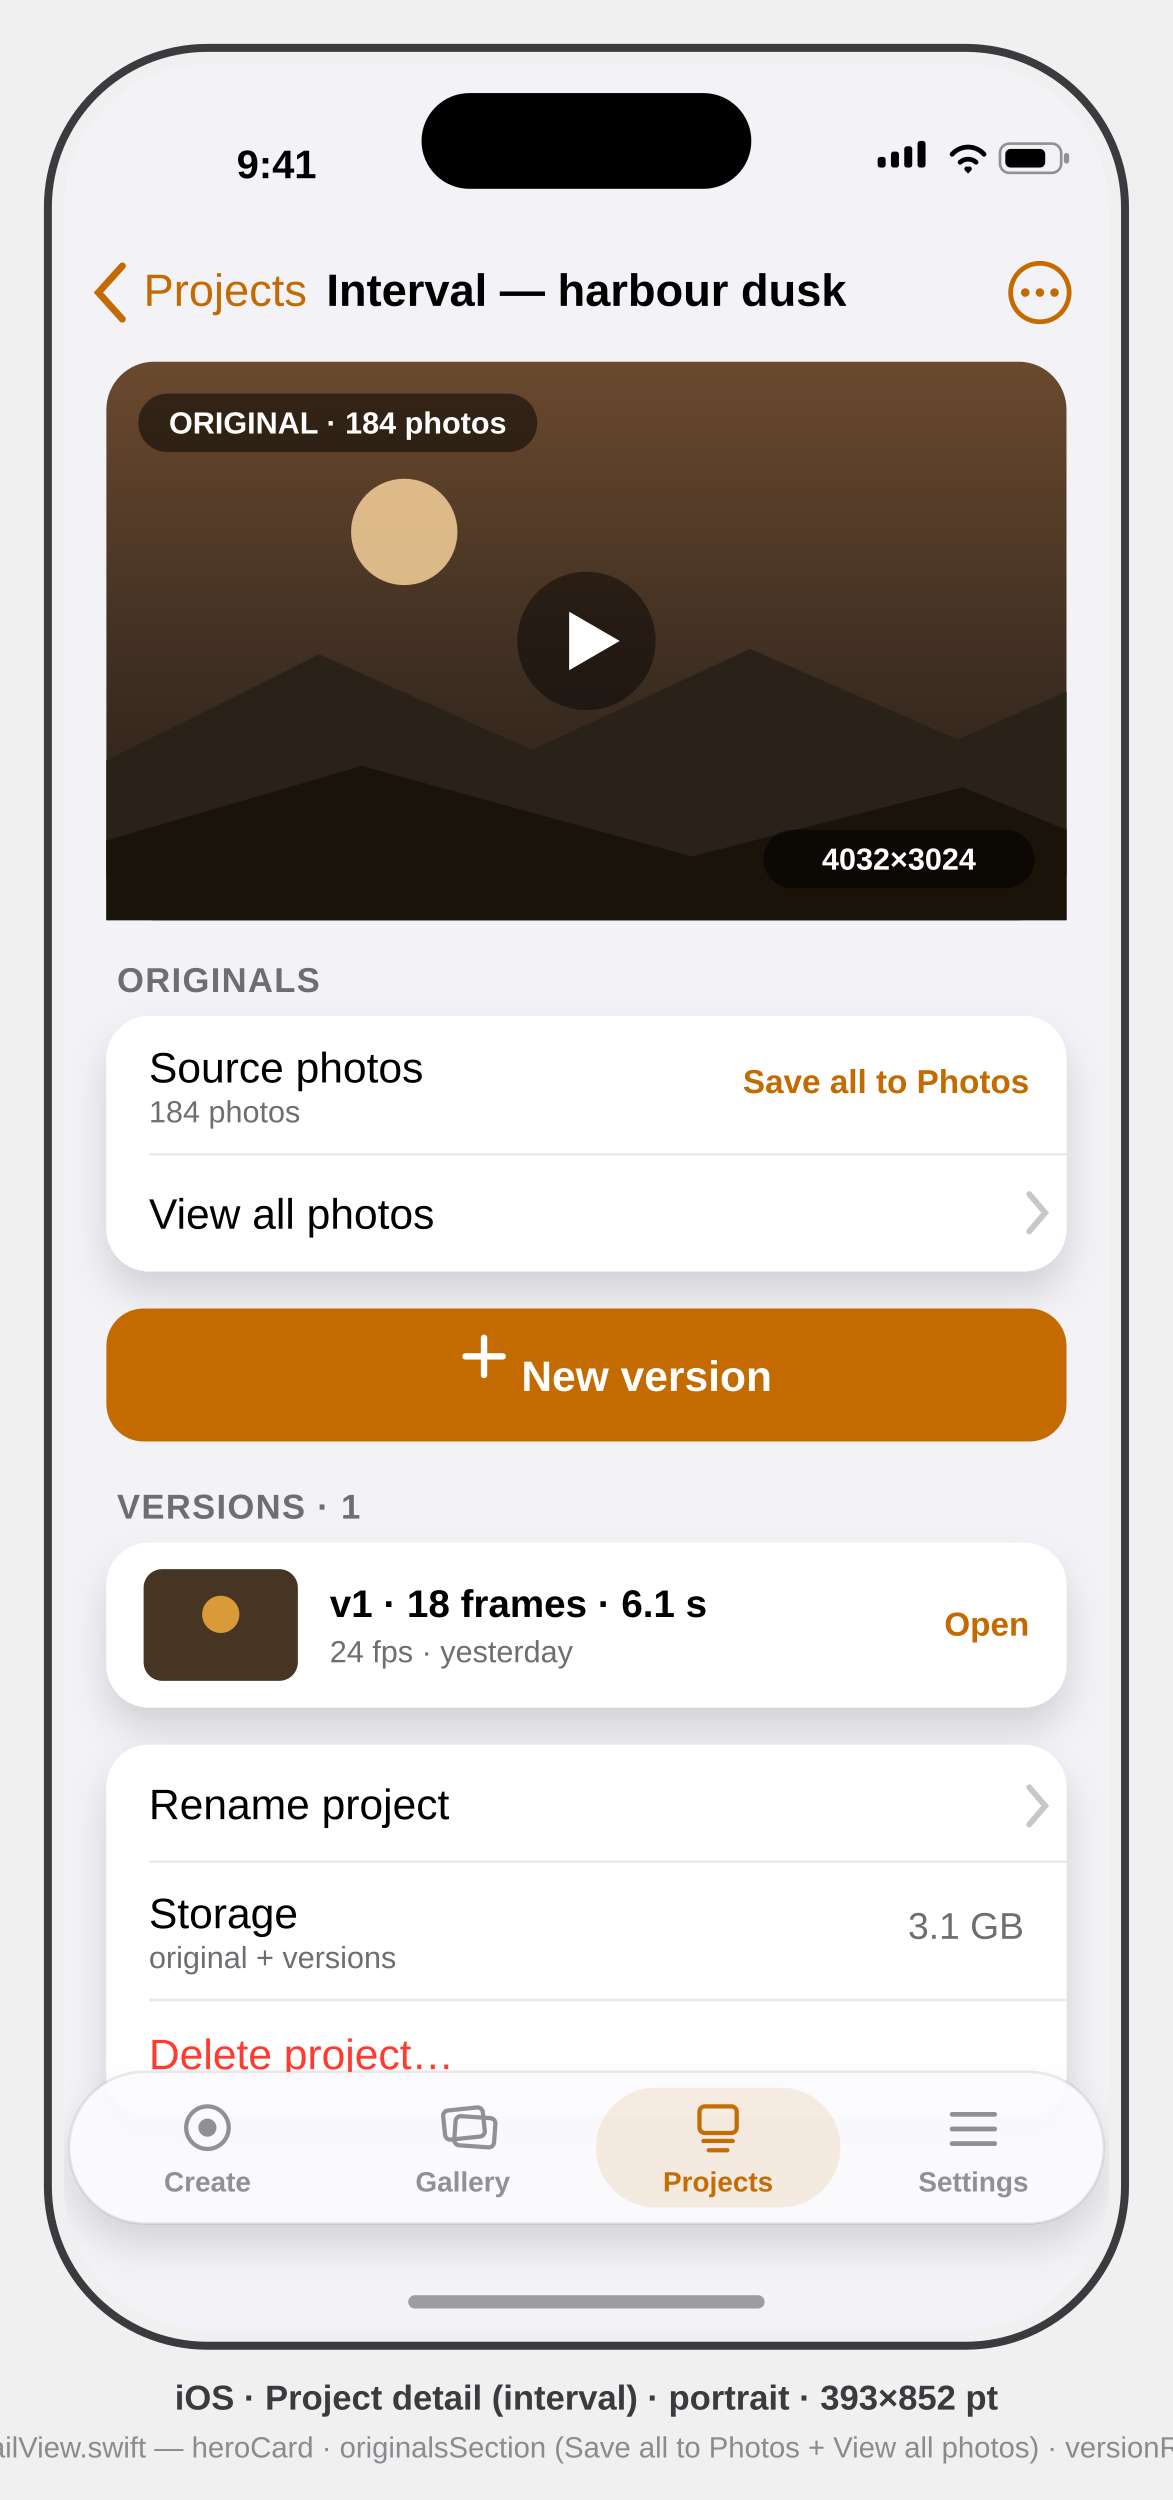
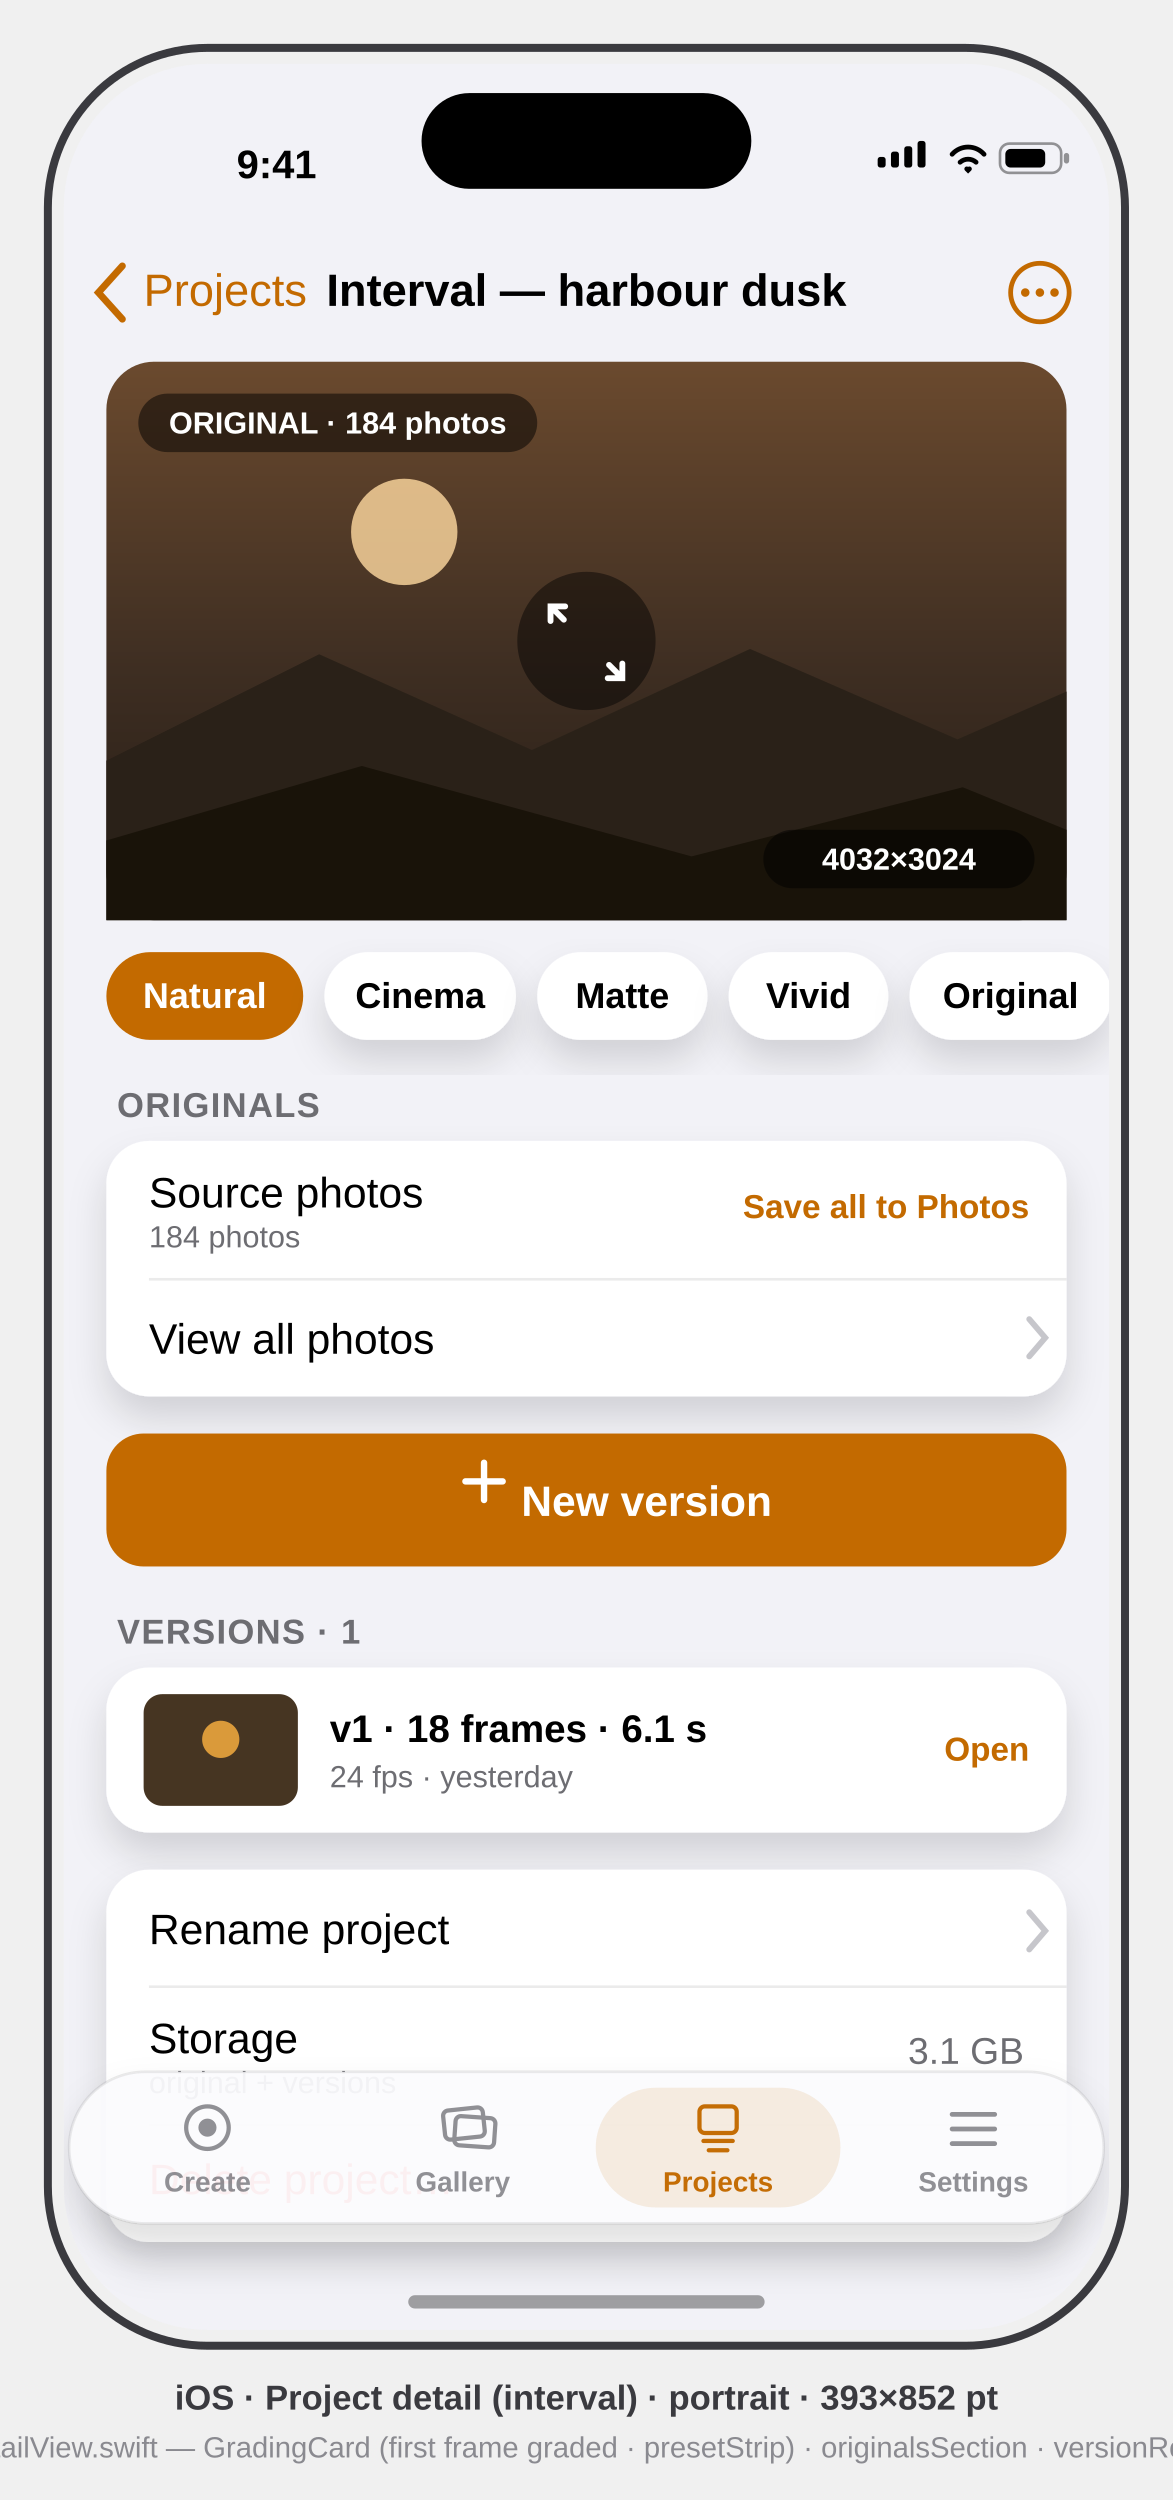
<svg xmlns="http://www.w3.org/2000/svg" viewBox="0 0 441 940" font-family="-apple-system, BlinkMacSystemFont, 'SF Pro Text', 'Helvetica Neue', Arial, sans-serif">
  <defs>
    <clipPath id="screen">
      <rect x="24" y="24" width="393" height="852" rx="54" />
    </clipPath>
    <filter id="soft" x="-40%" y="-40%" width="180%" height="180%">
      <feDropShadow dx="0" dy="8" stdDeviation="7" flood-color="#000" flood-opacity="0.14" />
    </filter>
    <linearGradient id="dusk" x1="0" y1="0" x2="0" y2="1">
      <stop offset="0" stop-color="#6B4A2E" />
      <stop offset="0.55" stop-color="#3E2E22" />
      <stop offset="1" stop-color="#241B14" />
    </linearGradient>
  </defs>
  <style>text{font-family:inherit}.sb{font-weight:600}.b{font-weight:700}</style>
  <rect x="18" y="18" width="405" height="864" rx="60" fill="none" stroke="#3A3A3F" stroke-width="3" />
  <g clip-path="url(#screen)">
    <rect x="24" y="24" width="393" height="852" fill="#F2F2F7" />
    <g transform="translate(24,24)">
      <g id="status-bar" fill="#000">
        <text x="80" y="43" font-size="15" class="sb" text-anchor="middle">9:41</text>
        <g>
          <rect x="306" y="35" width="3" height="4" rx="1" />
          <rect x="311" y="33" width="3" height="6" rx="1" />
          <rect x="316" y="31" width="3" height="8" rx="1" />
          <rect x="321" y="29" width="3" height="10" rx="1" />
        </g>
        <path d="M334 34 a8 8 0 0 1 12 0 M337 37 a4.5 4.5 0 0 1 6 0 M339.5 39.5 l0.5 0.5 0.5 -0.5" stroke="#000" stroke-width="1.8" fill="none" stroke-linecap="round" />
        <g>
          <rect x="352" y="30" width="23" height="11" rx="3.5" fill="none" stroke="#000" stroke-opacity="0.4" />
          <rect x="376" y="33.5" width="2" height="4" rx="1" fill="#000" fill-opacity="0.4" />
          <rect x="354" y="32" width="15" height="7" rx="2" />
        </g>
      </g>
      <g id="nav-bar">
        <path d="M22 76 l-9 10 9 10" stroke="#C36A00" stroke-width="2.6" fill="none" stroke-linecap="round" data-symbol="chevron.backward" />
        <text x="30" y="91" font-size="17" fill="#C36A00">Projects</text>
        <text x="196.5" y="91" font-size="17" class="sb" fill="#000" text-anchor="middle">Interval — harbour dusk</text>
        <g data-symbol="ellipsis.circle">
          <circle cx="367" cy="86" r="11" fill="none" stroke="#C36A00" stroke-width="1.8" />
          <circle cx="361.5" cy="86" r="1.6" fill="#C36A00" />
          <circle cx="367" cy="86" r="1.6" fill="#C36A00" />
          <circle cx="372.5" cy="86" r="1.6" fill="#C36A00" />
        </g>
      </g>
-       <g id="hero-card">
+       <g id="grading-card">
        <rect x="16" y="112" width="361" height="210" rx="18" fill="url(#dusk)" />
        <circle cx="128" cy="176" r="20" fill="#FFD9A0" opacity="0.8" />
        <polygon points="16,262 96,222 176,258 258,220 336,254 377,236 377,322 16,322" fill="#2A2118" />
        <polygon points="16,292 112,264 236,298 338,272 377,288 377,322 16,322" fill="#191309" />
        <circle cx="196.5" cy="217" r="26" fill="#000" opacity="0.45" />
-         <path d="M190 206 l19 11 -19 11 z" fill="#FFF" data-symbol="play.fill" />
+         <g data-symbol="arrow.up.left.and.arrow.down.right" stroke="#FFF" stroke-width="2.2" fill="none" stroke-linecap="round">
+           <path d="M188 209 l-5 -5 m0 5.5 v-5.5 h5.5 M205 226 l5 5 m0 -5.5 v5.5 h-5.5" />
+         </g>
        <rect x="28" y="124" width="150" height="22" rx="11" fill="#000" opacity="0.5" />
        <text x="103" y="139" font-size="11.5" class="sb" fill="#FFF" text-anchor="middle">ORIGINAL · 184 photos</text>
        <rect x="263" y="288" width="102" height="22" rx="11" fill="#000" opacity="0.5" />
        <text x="314" y="303" font-size="11.5" class="sb" fill="#FFF" text-anchor="middle">4032×3024</text>
      </g>
-       <text x="20" y="349" font-size="13" class="sb" fill="#6D6D72" letter-spacing="0.5">ORIGINALS</text>
+       <g id="preset-strip">
+         <rect x="16" y="334" width="74" height="33" rx="16.5" fill="#C36A00" />
+         <text x="53" y="355" font-size="13.5" class="sb" fill="#FFF" text-anchor="middle">Natural</text>
+         <rect x="98" y="334" width="72" height="33" rx="16.5" fill="#FFF" filter="url(#soft)" />
+         <text x="134" y="355" font-size="13.5" class="sb" fill="#000" text-anchor="middle">Cinema</text>
+         <rect x="178" y="334" width="64" height="33" rx="16.5" fill="#FFF" filter="url(#soft)" />
+         <text x="210" y="355" font-size="13.5" class="sb" fill="#000" text-anchor="middle">Matte</text>
+         <rect x="250" y="334" width="60" height="33" rx="16.5" fill="#FFF" filter="url(#soft)" />
+         <text x="280" y="355" font-size="13.5" class="sb" fill="#000" text-anchor="middle">Vivid</text>
+         <rect x="318" y="334" width="76" height="33" rx="16.5" fill="#FFF" filter="url(#soft)" />
+         <text x="356" y="355" font-size="13.5" class="sb" fill="#000" text-anchor="middle">Original</text>
+       </g>
+       <text x="20" y="396" font-size="13" class="sb" fill="#6D6D72" letter-spacing="0.5">ORIGINALS</text>
      <g id="originals-card">
-         <rect x="16" y="358" width="361" height="96" rx="16" fill="#FFF" filter="url(#soft)" />
+         <rect x="16" y="405" width="361" height="96" rx="16" fill="#FFF" filter="url(#soft)" />
        <g id="row-source-photos">
-           <text x="32" y="383" font-size="16" fill="#000">Source photos</text>
-           <text x="32" y="398" font-size="11.5" fill="#6D6D72">184 photos</text>
-           <text x="363" y="387" font-size="12.5" class="sb" fill="#C36A00" text-anchor="end">Save all to Photos</text>
+           <text x="32" y="430" font-size="16" fill="#000">Source photos</text>
+           <text x="32" y="445" font-size="11.5" fill="#6D6D72">184 photos</text>
+           <text x="363" y="434" font-size="12.5" class="sb" fill="#C36A00" text-anchor="end">Save all to Photos</text>
        </g>
-         <line x1="32" y1="410" x2="377" y2="410" stroke="#000" stroke-opacity="0.08" />
+         <line x1="32" y1="457" x2="377" y2="457" stroke="#000" stroke-opacity="0.08" />
        <g id="row-view-all">
-           <text x="32" y="438" font-size="16" fill="#000">View all photos</text>
-           <path d="M363 425 l6 7 -6 7" stroke="#C6C6CB" stroke-width="2.2" fill="none" stroke-linecap="round" data-symbol="chevron.right" />
+           <text x="32" y="485" font-size="16" fill="#000">View all photos</text>
+           <path d="M363 472 l6 7 -6 7" stroke="#C6C6CB" stroke-width="2.2" fill="none" stroke-linecap="round" data-symbol="chevron.right" />
        </g>
      </g>
      <g id="new-version">
-         <rect x="16" y="468" width="361" height="50" rx="14" fill="#C36A00" />
-         <path d="M158 493 v-14 M151 486 h14" stroke="#FFF" stroke-width="2.4" stroke-linecap="round" data-symbol="plus" />
-         <text x="172" y="499" font-size="16" class="b" fill="#FFF">New version</text>
+         <rect x="16" y="515" width="361" height="50" rx="14" fill="#C36A00" />
+         <path d="M158 540 v-14 M151 533 h14" stroke="#FFF" stroke-width="2.4" stroke-linecap="round" data-symbol="plus" />
+         <text x="172" y="546" font-size="16" class="b" fill="#FFF">New version</text>
      </g>
-       <text x="20" y="547" font-size="13" class="sb" fill="#6D6D72" letter-spacing="0.5">VERSIONS · 1</text>
+       <text x="20" y="594" font-size="13" class="sb" fill="#6D6D72" letter-spacing="0.5">VERSIONS · 1</text>
      <g id="versions-card">
-         <rect x="16" y="556" width="361" height="62" rx="16" fill="#FFF" filter="url(#soft)" />
-         <rect x="30" y="566" width="58" height="42" rx="7" fill="#463522" />
-         <circle cx="59" cy="583" r="7" fill="#FFB340" opacity="0.8" />
-         <text x="100" y="584" font-size="14.5" class="sb" fill="#000">v1 · 18 frames · 6.1 s</text>
-         <text x="100" y="601" font-size="11.5" fill="#6D6D72">24 fps · yesterday</text>
-         <text x="363" y="591" font-size="12.5" class="sb" fill="#C36A00" text-anchor="end">Open</text>
+         <rect x="16" y="603" width="361" height="62" rx="16" fill="#FFF" filter="url(#soft)" />
+         <rect x="30" y="613" width="58" height="42" rx="7" fill="#463522" />
+         <circle cx="59" cy="630" r="7" fill="#FFB340" opacity="0.8" />
+         <text x="100" y="631" font-size="14.5" class="sb" fill="#000">v1 · 18 frames · 6.1 s</text>
+         <text x="100" y="648" font-size="11.5" fill="#6D6D72">24 fps · yesterday</text>
+         <text x="363" y="638" font-size="12.5" class="sb" fill="#C36A00" text-anchor="end">Open</text>
      </g>
      <g id="management-card">
-         <rect x="16" y="632" width="361" height="140" rx="16" fill="#FFF" filter="url(#soft)" />
-         <text x="32" y="660" font-size="16" fill="#000">Rename project</text>
-         <path d="M363 648 l6 7 -6 7" stroke="#C6C6CB" stroke-width="2.2" fill="none" stroke-linecap="round" data-symbol="chevron.right" />
-         <line x1="32" y1="676" x2="377" y2="676" stroke="#000" stroke-opacity="0.08" />
-         <text x="32" y="701" font-size="16" fill="#000">Storage</text>
-         <text x="32" y="716" font-size="11.5" fill="#6D6D72">original + versions</text>
-         <text x="361" y="705" font-size="14" fill="#6D6D72" text-anchor="end">3.1 GB</text>
-         <line x1="32" y1="728" x2="377" y2="728" stroke="#000" stroke-opacity="0.08" />
-         <text x="32" y="754" font-size="16" fill="#FF3B30">Delete project…</text>
+         <rect x="16" y="679" width="361" height="140" rx="16" fill="#FFF" filter="url(#soft)" />
+         <text x="32" y="707" font-size="16" fill="#000">Rename project</text>
+         <path d="M363 695 l6 7 -6 7" stroke="#C6C6CB" stroke-width="2.2" fill="none" stroke-linecap="round" data-symbol="chevron.right" />
+         <line x1="32" y1="723" x2="377" y2="723" stroke="#000" stroke-opacity="0.08" />
+         <text x="32" y="748" font-size="16" fill="#000">Storage</text>
+         <text x="32" y="763" font-size="11.5" fill="#6D6D72">original + versions</text>
+         <text x="361" y="752" font-size="14" fill="#6D6D72" text-anchor="end">3.1 GB</text>
+         <line x1="32" y1="775" x2="377" y2="775" stroke="#000" stroke-opacity="0.08" />
+         <text x="32" y="801" font-size="16" fill="#FF3B30">Delete project…</text>
      </g>
      <g id="tab-bar" opacity="0.98">
        <rect x="2" y="755" width="389" height="57" rx="28.5" fill="#FBFBFD" opacity="0.96" filter="url(#soft)" />
        <rect x="2" y="755" width="389" height="57" rx="28.5" fill="none" stroke="#000" stroke-opacity="0.08" />
        <g fill="none" stroke="#8E8E93">
-           <circle cx="54" cy="776" r="8" stroke-width="1.6" data-symbol="record.circle" />
+           <circle cx="54" cy="776" r="8" stroke-width="1.6" />
          <circle cx="54" cy="776" r="3.4" fill="#8E8E93" stroke="none" />
          <text x="54" y="800" font-size="10.5" class="sb" fill="#8E8E93" stroke="none" text-anchor="middle">Create</text>
        </g>
        <g fill="none" stroke="#8E8E93">
-           <rect x="143" y="769" width="15" height="11" rx="2" stroke-width="1.6" transform="rotate(-6 150 775)" data-symbol="photo.on.rectangle.angled" />
+           <rect x="143" y="769" width="15" height="11" rx="2" stroke-width="1.6" transform="rotate(-6 150 775)" />
          <rect x="147" y="772" width="15" height="11" rx="2" stroke-width="1.6" transform="rotate(4 154 778)" />
          <text x="150" y="800" font-size="10.5" class="sb" fill="#8E8E93" stroke="none" text-anchor="middle">Gallery</text>
        </g>
        <rect x="200" y="761" width="92" height="45" rx="22.5" fill="#C36A00" opacity="0.12" />
        <g fill="none" stroke="#C36A00">
-           <rect x="239" y="768" width="14" height="10" rx="2" stroke-width="1.6" data-symbol="square.stack" />
+           <rect x="239" y="768" width="14" height="10" rx="2" stroke-width="1.6" />
          <path d="M240.5 781 h11 M242.5 784.5 h7" stroke-width="1.6" stroke-linecap="round" />
          <text x="246" y="800" font-size="10.5" class="sb" fill="#C36A00" stroke="none" text-anchor="middle">Projects</text>
        </g>
        <g stroke="#8E8E93">
-           <path d="M334 771 h16 M334 776.5 h16 M334 782 h16" stroke-width="1.8" stroke-linecap="round" data-symbol="line.3.horizontal" />
+           <path d="M334 771 h16 M334 776.5 h16 M334 782 h16" stroke-width="1.8" stroke-linecap="round" />
          <text x="342" y="800" font-size="10.5" class="sb" fill="#8E8E93" stroke="none" text-anchor="middle">Settings</text>
        </g>
      </g>
      <rect x="134.5" y="11" width="124" height="36" rx="18" fill="#000" />
      <rect x="129.5" y="839" width="134" height="5" rx="2.5" fill="#000" opacity="0.35" />
    </g>
  </g>
  <text x="220.5" y="906" text-anchor="middle" font-size="13" class="sb" fill="#3A3A3F">iOS · Project detail (interval) · portrait · 393×852 pt</text>
-   <text x="220.5" y="924" text-anchor="middle" font-size="11" fill="#8A8A90">mirrors App/ProjectDetailView.swift — heroCard · originalsSection (Save all to Photos + View all photos) · versionRow · managementCard</text>
+   <text x="220.5" y="924" text-anchor="middle" font-size="11" fill="#8A8A90">mirrors App/ProjectDetailView.swift — GradingCard (first frame graded · presetStrip) · originalsSection · versionRow · managementCard</text>
</svg>
